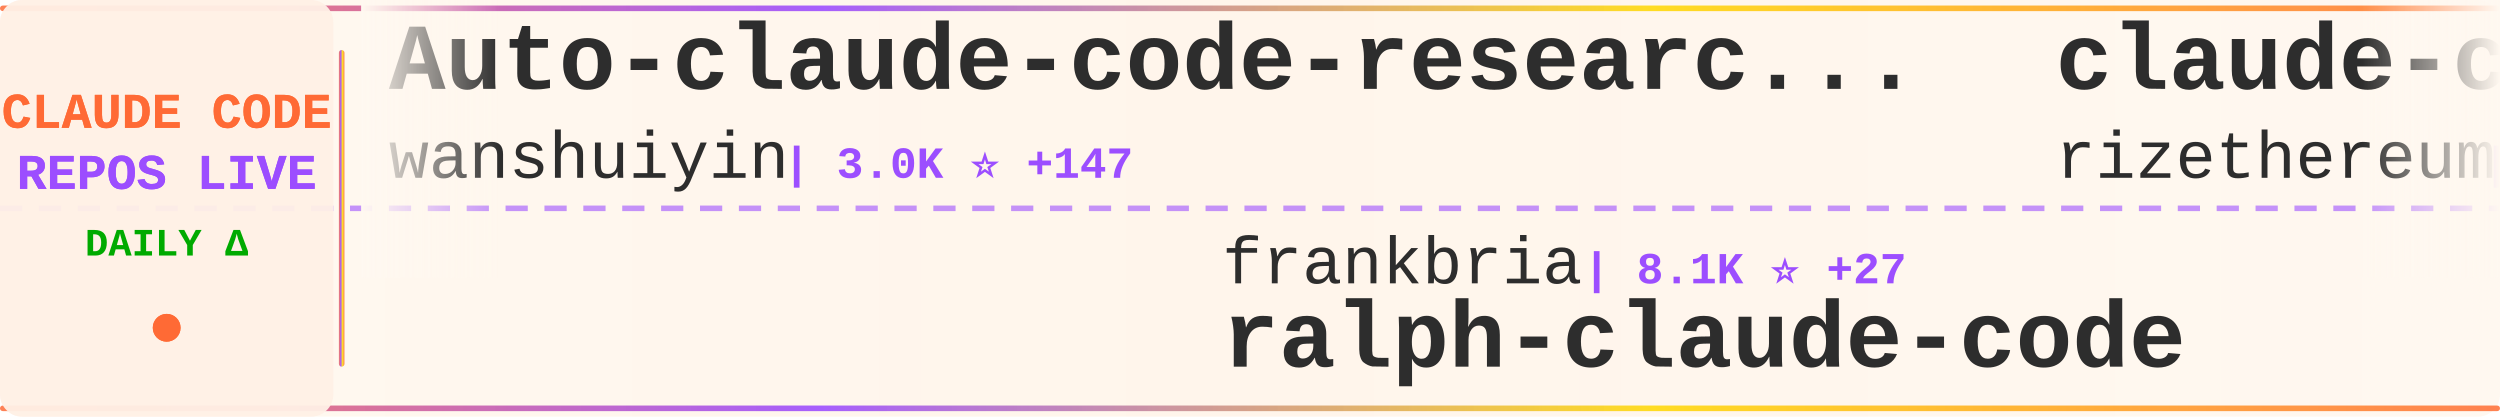
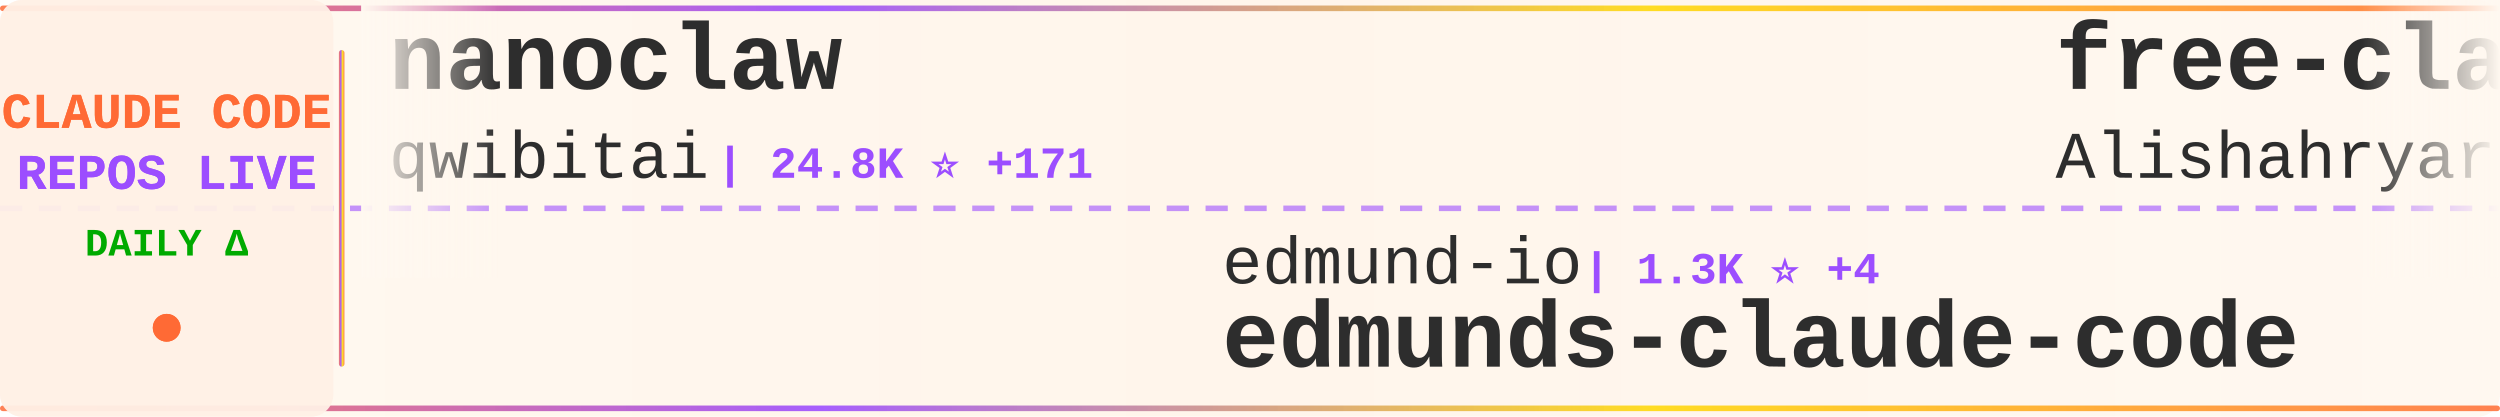
<svg xmlns="http://www.w3.org/2000/svg" width="900" height="150">
  <defs>
    <linearGradient id="tickerBg" x1="0%" y1="0%" x2="100%" y2="0%">
      <stop offset="0%" style="stop-color:#fff8f0;stop-opacity:0.98" />
      <stop offset="50%" style="stop-color:#fff5eb;stop-opacity:1" />
      <stop offset="100%" style="stop-color:#fff8f0;stop-opacity:0.98" />
    </linearGradient>
    <linearGradient id="borderGrad" x1="0%" y1="0%" x2="100%" y2="0%">
      <stop offset="0%" style="stop-color:#FF6B35;stop-opacity:0.85">
        <animate attributeName="stop-opacity" values="0.85;1;0.85" dur="2s" repeatCount="indefinite" />
      </stop>
      <stop offset="33%" style="stop-color:#9C4EFF;stop-opacity:0.9">
        <animate attributeName="stop-opacity" values="0.9;1;0.9" dur="2.2s" repeatCount="indefinite" />
      </stop>
      <stop offset="66%" style="stop-color:#FFD700;stop-opacity:0.85">
        <animate attributeName="stop-opacity" values="0.85;1;0.85" dur="1.8s" repeatCount="indefinite" />
      </stop>
      <stop offset="100%" style="stop-color:#FF6B35;stop-opacity:0.85">
        <animate attributeName="stop-opacity" values="0.85;1;0.85" dur="2s" repeatCount="indefinite" />
      </stop>
    </linearGradient>
    <filter id="textGlow">
      <feGaussianBlur stdDeviation="0.15" result="coloredBlur" />
      <feMerge>
        <feMergeNode in="coloredBlur" />
        <feMergeNode in="SourceGraphic" />
      </feMerge>
    </filter>
    <filter id="metricGlow">
      <feGaussianBlur stdDeviation="0.2" result="coloredBlur" />
      <feMerge>
        <feMergeNode in="coloredBlur" />
        <feMergeNode in="SourceGraphic" />
      </feMerge>
    </filter>
    <linearGradient id="leftFade" x1="0%" y1="0%" x2="100%" y2="0%">
      <stop offset="0%" style="stop-color:#fff8f0;stop-opacity:1" />
      <stop offset="100%" style="stop-color:#fff8f0;stop-opacity:0" />
    </linearGradient>
    <linearGradient id="rightFade" x1="0%" y1="0%" x2="100%" y2="0%">
      <stop offset="0%" style="stop-color:#fff8f0;stop-opacity:0" />
      <stop offset="100%" style="stop-color:#fff8f0;stop-opacity:1" />
    </linearGradient>
  </defs>
  <rect width="900" height="150" fill="url(#tickerBg)" rx="8" />
  <rect x="0" y="2" width="900" height="2" fill="url(#borderGrad)" rx="1" />
  <rect x="0" y="146" width="900" height="2" fill="url(#borderGrad)" rx="1" />
  <line x1="0" y1="75" x2="900" y2="75" stroke="#9C4EFF" stroke-width="2" stroke-dasharray="8 6" opacity="0.6" />
  <rect x="0" y="0" width="120" height="150" fill="#fff0e6" opacity="0.95" rx="8" />
  <text x="60" y="46" font-family="'Courier New', monospace" font-size="18" font-weight="bold" fill="#FF6B35" text-anchor="middle" filter="url(#textGlow)">
    CLAUDE CODE
  </text>
  <text x="60" y="68" font-family="'Courier New', monospace" font-size="18" font-weight="bold" fill="#9C4EFF" text-anchor="middle" filter="url(#textGlow)">
    REPOS LIVE
  </text>
  <text x="60" y="92" font-family="'Courier New', monospace" font-size="14" font-weight="bold" fill="#00aa00" text-anchor="middle">
    DAILY Δ
  </text>
  <circle cx="60" cy="118" r="5" fill="#FF6B35" filter="url(#metricGlow)">
    <animate attributeName="r" values="4;6;4" dur="1.5s" repeatCount="indefinite" />
    <animate attributeName="opacity" values="0.6;1;0.6" dur="1.5s" repeatCount="indefinite" />
  </circle>
  <rect x="122" y="18" width="2" height="114" fill="url(#borderGrad)" rx="1" />
  <clipPath id="tickerClip">
    <rect x="130" y="0" width="770" height="150" />
  </clipPath>
  <g clip-path="url(#tickerClip)">
    <g id="tickerItems">
      <animateTransform attributeName="transform" attributeType="XML" type="translate" from="0 0" to="-3000 0" dur="54s" repeatCount="indefinite" />
      <g transform="translate(0, 0)">
-         <text x="140" y="32" font-family="'Courier New', monospace" font-size="34" font-weight="bold" fill="#2d2d2d">Auto-claude-code-researc...</text>
-         <text x="140" y="64" font-family="'Courier New', monospace" font-size="24" font-weight="normal" fill="#2d2d2d" opacity="1.0">wanshuiyin</text>
-         <text x="282" y="64" font-family="'Courier New', monospace" font-size="16" font-weight="bold" fill="#9C4EFF"> | 3.0K ⭐ +147</text>
+         <text x="140" y="32" font-family="'Courier New', monospace" font-size="34" font-weight="bold" fill="#2d2d2d">nanoclaw</text>
+         <text x="140" y="64" font-family="'Courier New', monospace" font-size="24" font-weight="normal" fill="#2d2d2d" opacity="1.0">qwibitai</text>
+         <text x="258" y="64" font-family="'Courier New', monospace" font-size="16" font-weight="bold" fill="#9C4EFF"> | 24.8K ⭐ +171</text>
      </g>
      <g transform="translate(300, 0)">
-         <text x="140" y="102" font-family="'Courier New', monospace" font-size="24" font-weight="normal" fill="#2d2d2d" opacity="1.0">frankbria</text>
-         <text x="270" y="102" font-family="'Courier New', monospace" font-size="16" font-weight="bold" fill="#9C4EFF"> | 8.1K ⭐ +27</text>
-         <text x="140" y="132" font-family="'Courier New', monospace" font-size="34" font-weight="bold" fill="#2d2d2d">ralph-claude-code</text>
+         <text x="140" y="102" font-family="'Courier New', monospace" font-size="24" font-weight="normal" fill="#2d2d2d" opacity="1.0">edmund-io</text>
+         <text x="270" y="102" font-family="'Courier New', monospace" font-size="16" font-weight="bold" fill="#9C4EFF"> | 1.3K ⭐ +4</text>
+         <text x="140" y="132" font-family="'Courier New', monospace" font-size="34" font-weight="bold" fill="#2d2d2d">edmunds-claude-code</text>
      </g>
      <g transform="translate(600, 0)">
-         <text x="140" y="32" font-family="'Courier New', monospace" font-size="34" font-weight="bold" fill="#2d2d2d">claude-code-requirements...</text>
-         <text x="140" y="64" font-family="'Courier New', monospace" font-size="24" font-weight="normal" fill="#2d2d2d" opacity="1.0">rizethereum</text>
-         <text x="294" y="64" font-family="'Courier New', monospace" font-size="16" font-weight="bold" fill="#9C4EFF"> | 1.8K ⭐</text>
+         <text x="140" y="32" font-family="'Courier New', monospace" font-size="34" font-weight="bold" fill="#2d2d2d">free-claude-code</text>
+         <text x="140" y="64" font-family="'Courier New', monospace" font-size="24" font-weight="normal" fill="#2d2d2d" opacity="1.0">Alishahryar1</text>
+         <text x="306" y="64" font-family="'Courier New', monospace" font-size="16" font-weight="bold" fill="#9C4EFF"> | 1.1K ⭐ +12</text>
      </g>
      <g transform="translate(900, 0)">
-         <text x="140" y="102" font-family="'Courier New', monospace" font-size="24" font-weight="normal" fill="#2d2d2d" opacity="1.0">bfly123</text>
-         <text x="246" y="102" font-family="'Courier New', monospace" font-size="16" font-weight="bold" fill="#9C4EFF"> | 1.7K ⭐ +16</text>
-         <text x="140" y="132" font-family="'Courier New', monospace" font-size="34" font-weight="bold" fill="#2d2d2d">claude_code_bridge</text>
+         <text x="140" y="102" font-family="'Courier New', monospace" font-size="24" font-weight="normal" fill="#2d2d2d" opacity="1.0">OthmanAdi</text>
+         <text x="270" y="102" font-family="'Courier New', monospace" font-size="16" font-weight="bold" fill="#9C4EFF"> | 16.7K ⭐ +85</text>
+         <text x="140" y="132" font-family="'Courier New', monospace" font-size="34" font-weight="bold" fill="#2d2d2d">planning-with-files</text>
      </g>
      <g transform="translate(1200, 0)">
-         <text x="140" y="32" font-family="'Courier New', monospace" font-size="34" font-weight="bold" fill="#2d2d2d">claude-code-workflows</text>
-         <text x="140" y="64" font-family="'Courier New', monospace" font-size="24" font-weight="normal" fill="#2d2d2d" opacity="1.0">OneRedOak</text>
-         <text x="270" y="64" font-family="'Courier New', monospace" font-size="16" font-weight="bold" fill="#9C4EFF"> | 3.7K ⭐ +3</text>
+         <text x="140" y="32" font-family="'Courier New', monospace" font-size="34" font-weight="bold" fill="#2d2d2d">claude-code-pm-course</text>
+         <text x="140" y="64" font-family="'Courier New', monospace" font-size="24" font-weight="normal" fill="#2d2d2d" opacity="1.0">carlvellotti</text>
+         <text x="306" y="64" font-family="'Courier New', monospace" font-size="16" font-weight="bold" fill="#9C4EFF"> | 1.7K ⭐ +3</text>
      </g>
      <g transform="translate(1500, 0)">
-         <text x="140" y="102" font-family="'Courier New', monospace" font-size="24" font-weight="normal" fill="#2d2d2d" opacity="1.0">qwibitai</text>
-         <text x="258" y="102" font-family="'Courier New', monospace" font-size="16" font-weight="bold" fill="#9C4EFF"> | 24.8K ⭐ +159</text>
-         <text x="140" y="132" font-family="'Courier New', monospace" font-size="34" font-weight="bold" fill="#2d2d2d">nanoclaw</text>
+         <text x="140" y="102" font-family="'Courier New', monospace" font-size="24" font-weight="normal" fill="#2d2d2d" opacity="1.0">ChrisWiles</text>
+         <text x="282" y="102" font-family="'Courier New', monospace" font-size="16" font-weight="bold" fill="#9C4EFF"> | 5.6K ⭐ +5</text>
+         <text x="140" y="132" font-family="'Courier New', monospace" font-size="34" font-weight="bold" fill="#2d2d2d">claude-code-showcase</text>
      </g>
      <g transform="translate(1800, 0)">
-         <text x="140" y="32" font-family="'Courier New', monospace" font-size="34" font-weight="bold" fill="#2d2d2d">claude-code</text>
-         <text x="140" y="64" font-family="'Courier New', monospace" font-size="24" font-weight="normal" fill="#2d2d2d" opacity="1.0">timothywarner-org</text>
-         <text x="366" y="64" font-family="'Courier New', monospace" font-size="16" font-weight="bold" fill="#9C4EFF"> | 202 ⭐</text>
+         <text x="140" y="32" font-family="'Courier New', monospace" font-size="34" font-weight="bold" fill="#2d2d2d">claude-code-source-code-...</text>
+         <text x="140" y="64" font-family="'Courier New', monospace" font-size="24" font-weight="normal" fill="#2d2d2d" opacity="1.0">ghuntley</text>
+         <text x="258" y="64" font-family="'Courier New', monospace" font-size="16" font-weight="bold" fill="#9C4EFF"> | 868 ⭐ +1</text>
      </g>
      <g transform="translate(2100, 0)">
-         <text x="140" y="102" font-family="'Courier New', monospace" font-size="24" font-weight="normal" fill="#2d2d2d" opacity="1.0">MadAppGang</text>
-         <text x="282" y="102" font-family="'Courier New', monospace" font-size="16" font-weight="bold" fill="#9C4EFF"> | 248 ⭐</text>
-         <text x="140" y="132" font-family="'Courier New', monospace" font-size="34" font-weight="bold" fill="#2d2d2d">claude-code</text>
+         <text x="140" y="102" font-family="'Courier New', monospace" font-size="24" font-weight="normal" fill="#2d2d2d" opacity="1.0">affaan-m</text>
+         <text x="258" y="102" font-family="'Courier New', monospace" font-size="16" font-weight="bold" fill="#9C4EFF"> | 95.0K ⭐ +3.7K</text>
+         <text x="140" y="132" font-family="'Courier New', monospace" font-size="34" font-weight="bold" fill="#2d2d2d">everything-claude-code</text>
      </g>
      <g transform="translate(2400, 0)">
-         <text x="140" y="32" font-family="'Courier New', monospace" font-size="34" font-weight="bold" fill="#2d2d2d">claude-code-docs</text>
-         <text x="140" y="64" font-family="'Courier New', monospace" font-size="24" font-weight="normal" fill="#2d2d2d" opacity="1.0">ericbuess</text>
-         <text x="270" y="64" font-family="'Courier New', monospace" font-size="16" font-weight="bold" fill="#9C4EFF"> | 746 ⭐ +4</text>
+         <text x="140" y="32" font-family="'Courier New', monospace" font-size="34" font-weight="bold" fill="#2d2d2d">claude-code-subagents</text>
+         <text x="140" y="64" font-family="'Courier New', monospace" font-size="24" font-weight="normal" fill="#2d2d2d" opacity="1.0">0xfurai</text>
+         <text x="246" y="64" font-family="'Courier New', monospace" font-size="16" font-weight="bold" fill="#9C4EFF"> | 785 ⭐ +1</text>
      </g>
      <g transform="translate(2700, 0)">
-         <text x="140" y="102" font-family="'Courier New', monospace" font-size="24" font-weight="normal" fill="#2d2d2d" opacity="1.0">Alishahryar1</text>
-         <text x="306" y="102" font-family="'Courier New', monospace" font-size="16" font-weight="bold" fill="#9C4EFF"> | 1.1K ⭐ +16</text>
-         <text x="140" y="132" font-family="'Courier New', monospace" font-size="34" font-weight="bold" fill="#2d2d2d">free-claude-code</text>
+         <text x="140" y="102" font-family="'Courier New', monospace" font-size="24" font-weight="normal" fill="#2d2d2d" opacity="1.0">anthropics</text>
+         <text x="282" y="102" font-family="'Courier New', monospace" font-size="16" font-weight="bold" fill="#9C4EFF"> | 3.9K ⭐ +18</text>
+         <text x="140" y="132" font-family="'Courier New', monospace" font-size="34" font-weight="bold" fill="#2d2d2d">claude-code-security-rev...</text>
      </g>
      <g transform="translate(3000, 0)">
-         <text x="140" y="32" font-family="'Courier New', monospace" font-size="34" font-weight="bold" fill="#2d2d2d">Auto-claude-code-researc...</text>
-         <text x="140" y="64" font-family="'Courier New', monospace" font-size="24" font-weight="normal" fill="#2d2d2d" opacity="1.0">wanshuiyin</text>
-         <text x="282" y="64" font-family="'Courier New', monospace" font-size="16" font-weight="bold" fill="#9C4EFF"> | 3.0K ⭐ +147</text>
+         <text x="140" y="32" font-family="'Courier New', monospace" font-size="34" font-weight="bold" fill="#2d2d2d">nanoclaw</text>
+         <text x="140" y="64" font-family="'Courier New', monospace" font-size="24" font-weight="normal" fill="#2d2d2d" opacity="1.0">qwibitai</text>
+         <text x="258" y="64" font-family="'Courier New', monospace" font-size="16" font-weight="bold" fill="#9C4EFF"> | 24.8K ⭐ +171</text>
      </g>
      <g transform="translate(3300, 0)">
-         <text x="140" y="102" font-family="'Courier New', monospace" font-size="24" font-weight="normal" fill="#2d2d2d" opacity="1.0">frankbria</text>
-         <text x="270" y="102" font-family="'Courier New', monospace" font-size="16" font-weight="bold" fill="#9C4EFF"> | 8.1K ⭐ +27</text>
-         <text x="140" y="132" font-family="'Courier New', monospace" font-size="34" font-weight="bold" fill="#2d2d2d">ralph-claude-code</text>
+         <text x="140" y="102" font-family="'Courier New', monospace" font-size="24" font-weight="normal" fill="#2d2d2d" opacity="1.0">edmund-io</text>
+         <text x="270" y="102" font-family="'Courier New', monospace" font-size="16" font-weight="bold" fill="#9C4EFF"> | 1.3K ⭐ +4</text>
+         <text x="140" y="132" font-family="'Courier New', monospace" font-size="34" font-weight="bold" fill="#2d2d2d">edmunds-claude-code</text>
      </g>
      <g transform="translate(3600, 0)">
-         <text x="140" y="32" font-family="'Courier New', monospace" font-size="34" font-weight="bold" fill="#2d2d2d">claude-code-requirements...</text>
-         <text x="140" y="64" font-family="'Courier New', monospace" font-size="24" font-weight="normal" fill="#2d2d2d" opacity="1.0">rizethereum</text>
-         <text x="294" y="64" font-family="'Courier New', monospace" font-size="16" font-weight="bold" fill="#9C4EFF"> | 1.8K ⭐</text>
+         <text x="140" y="32" font-family="'Courier New', monospace" font-size="34" font-weight="bold" fill="#2d2d2d">free-claude-code</text>
+         <text x="140" y="64" font-family="'Courier New', monospace" font-size="24" font-weight="normal" fill="#2d2d2d" opacity="1.0">Alishahryar1</text>
+         <text x="306" y="64" font-family="'Courier New', monospace" font-size="16" font-weight="bold" fill="#9C4EFF"> | 1.1K ⭐ +12</text>
      </g>
      <g transform="translate(3900, 0)">
-         <text x="140" y="102" font-family="'Courier New', monospace" font-size="24" font-weight="normal" fill="#2d2d2d" opacity="1.0">bfly123</text>
-         <text x="246" y="102" font-family="'Courier New', monospace" font-size="16" font-weight="bold" fill="#9C4EFF"> | 1.7K ⭐ +16</text>
-         <text x="140" y="132" font-family="'Courier New', monospace" font-size="34" font-weight="bold" fill="#2d2d2d">claude_code_bridge</text>
+         <text x="140" y="102" font-family="'Courier New', monospace" font-size="24" font-weight="normal" fill="#2d2d2d" opacity="1.0">OthmanAdi</text>
+         <text x="270" y="102" font-family="'Courier New', monospace" font-size="16" font-weight="bold" fill="#9C4EFF"> | 16.7K ⭐ +85</text>
+         <text x="140" y="132" font-family="'Courier New', monospace" font-size="34" font-weight="bold" fill="#2d2d2d">planning-with-files</text>
      </g>
    </g>
  </g>
  <rect x="130" y="0" width="50" height="100" fill="url(#leftFade)" />
  <rect x="850" y="0" width="50" height="100" fill="url(#rightFade)" />
</svg>
